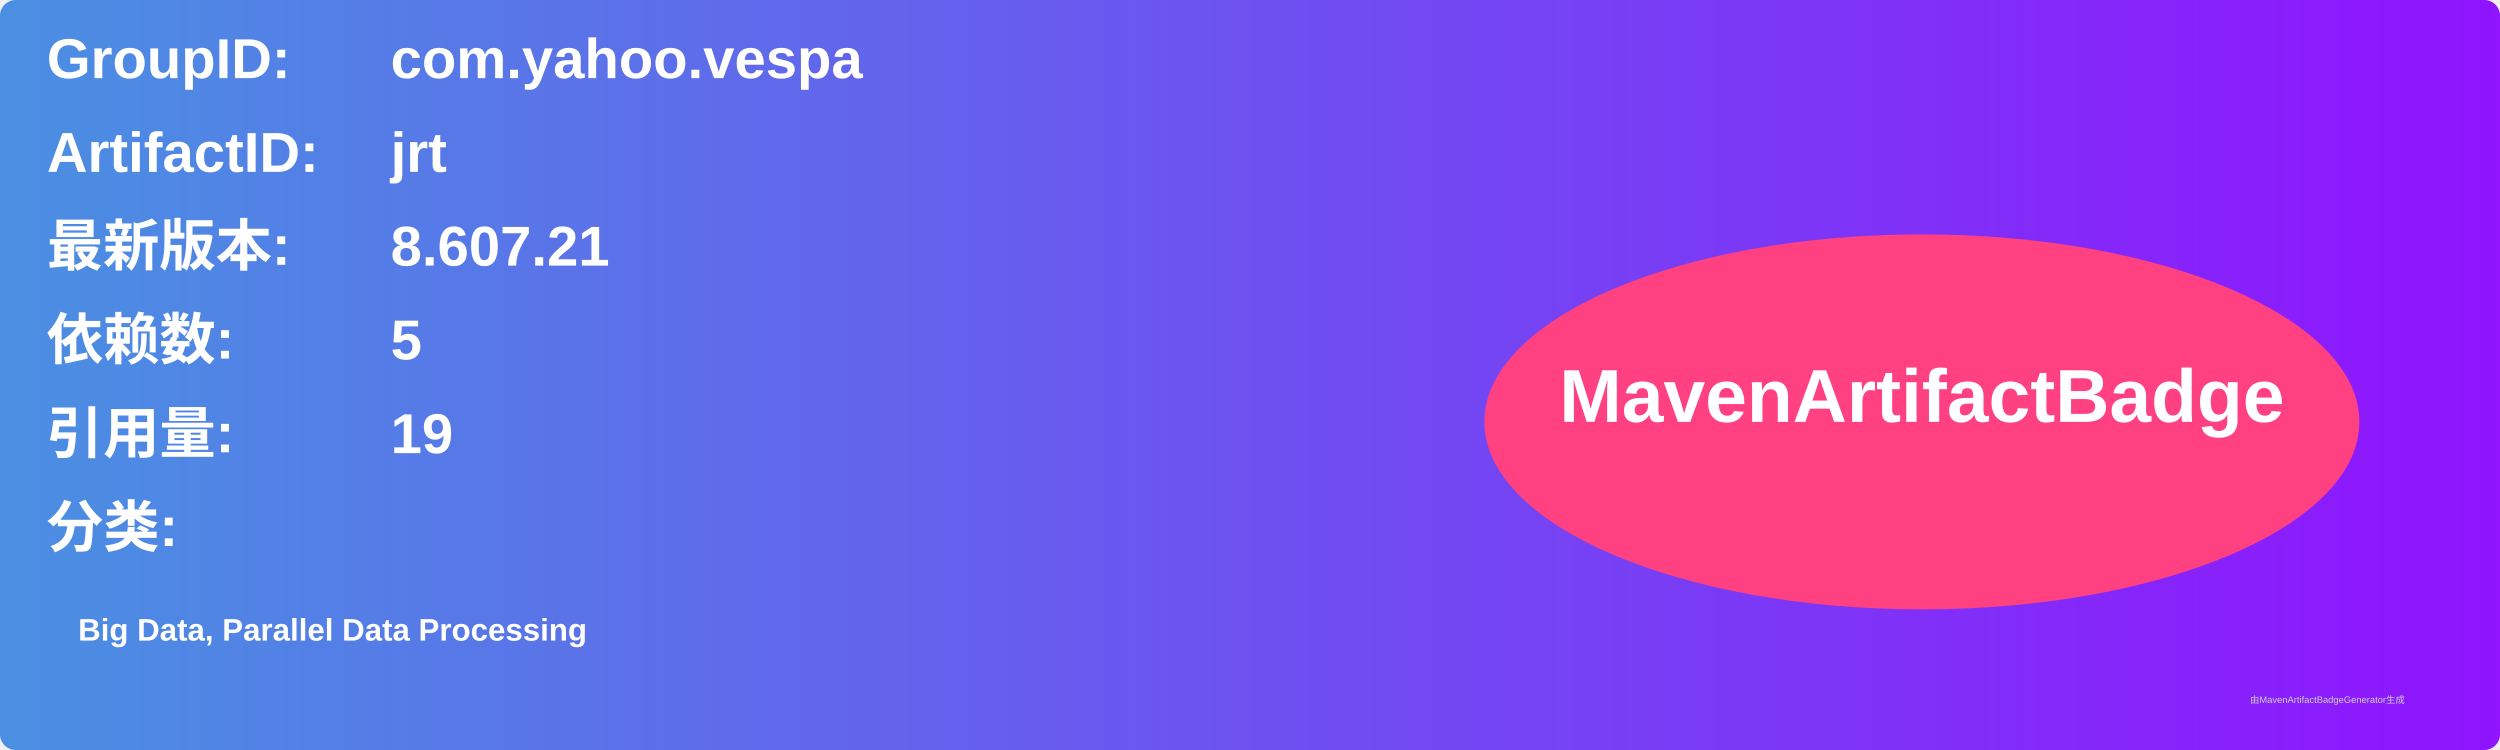
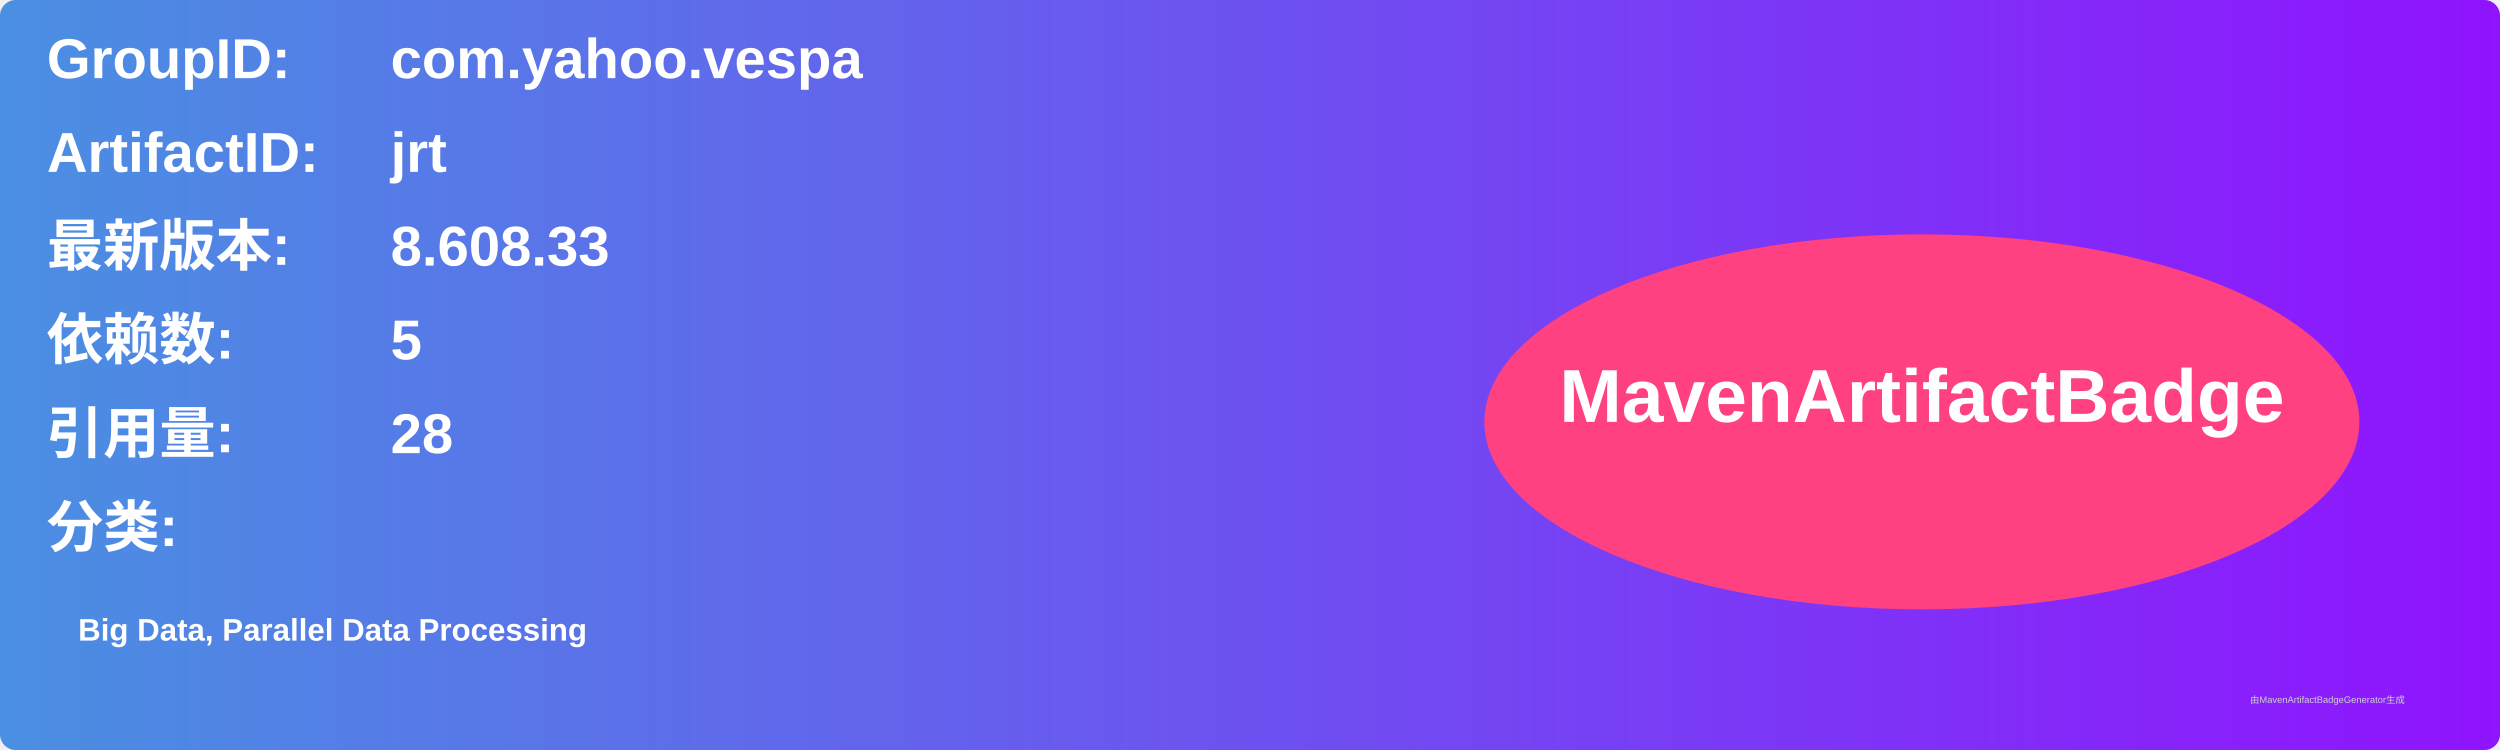
<svg xmlns="http://www.w3.org/2000/svg" width="800" height="240" viewBox="0 0 800 240">
  <linearGradient id="grad" x1="0%" y1="0%" x2="100%" y2="0%">
    <stop offset="0%" stop-color="#4a90e2" />
    <stop offset="100%" stop-color="#9013fe" />
  </linearGradient>
  <rect width="100%" height="100%" rx="5" ry="5" fill="url(#grad)" />
  <g transform="translate(15, 15)">
    <text x="0" y="10" font-family="Arial" font-size="18" fill="white" font-weight="bold" width="260">GroupID:</text>
    <text x="110" y="10" font-family="Arial" font-size="18" fill="white" font-weight="bold" width="460">com.yahoo.vespa</text>
    <text x="0" y="40" font-family="Arial" font-size="18" fill="white" font-weight="bold" width="260">ArtifactID:</text>
    <text x="110" y="40" font-family="Arial" font-size="18" fill="white" font-weight="bold" width="460">jrt</text>
    <text x="0" y="70" font-family="Arial" font-size="18" fill="white" font-weight="bold">最新版本:</text>
    <text x="110" y="70" font-family="Arial" font-size="18" fill="white" font-weight="bold">
-       <tspan font-weight="bold">8.607.21</tspan>
+       <tspan font-weight="bold">8.608.33</tspan>
    </text>
    <text x="0" y="100" font-family="Arial" font-size="18" fill="white" font-weight="bold">依赖数: </text>
    <text x="110" y="100" font-family="Arial" font-size="18" fill="white">
      <tspan font-weight="bold">5</tspan>
    </text>
    <text x="0" y="130" font-family="Arial" font-size="18" fill="white" font-weight="bold">引用量: </text>
    <text x="110" y="130" font-family="Arial" font-size="18" fill="white">
-       <tspan font-weight="bold">19</tspan>
+       <tspan font-weight="bold">28</tspan>
    </text>
    <text x="0" y="160" font-family="Arial" font-size="18" fill="white" font-weight="bold">分类:</text>
    <text x="10" y="190" font-family="Arial" font-size="10" fill="white">
      <tspan font-weight="bold">Big Data, Parallel Data Processing</tspan>
    </text>
    <ellipse cx="600" cy="120" rx="140" ry="60" fill="#ff4081" />
    <text x="600" y="120" text-anchor="middle" font-family="Arial" font-size="24" fill="white" font-weight="bold">MavenArtifactBadge</text>
  </g>
  <text x="720" y="225" font-family="Arial" font-size="3" fill="#d0d0d0">由MavenArtifactBadgeGenerator生成</text>
</svg>
